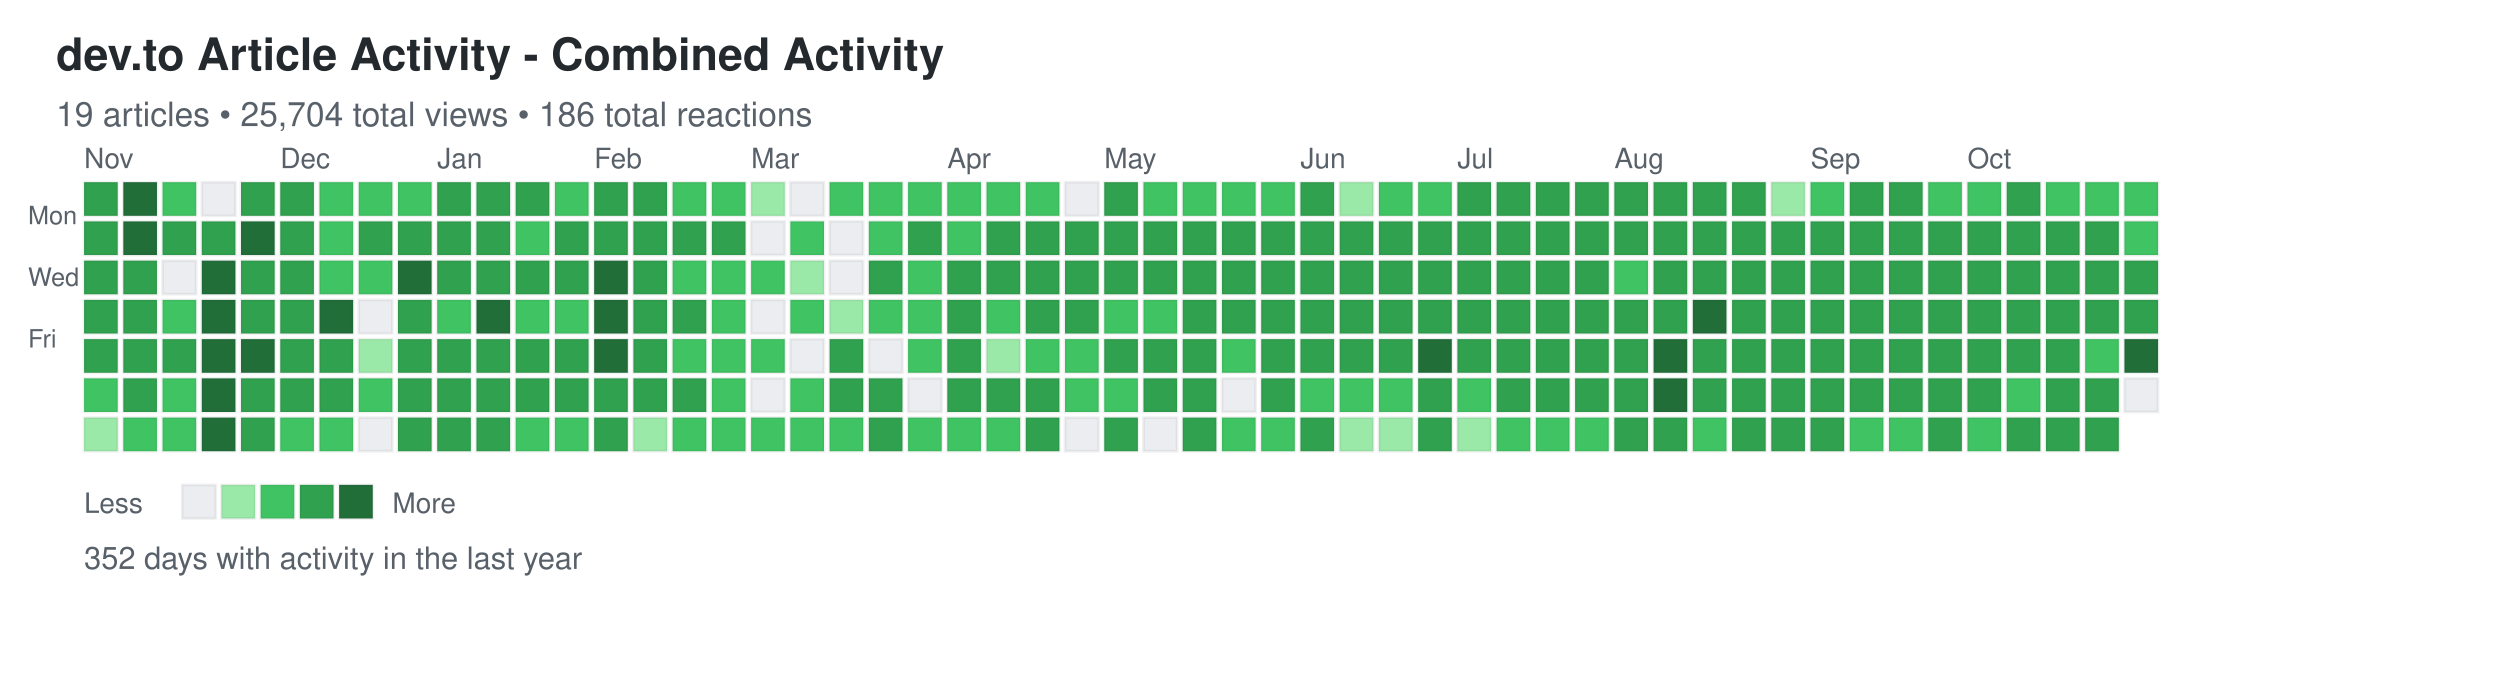
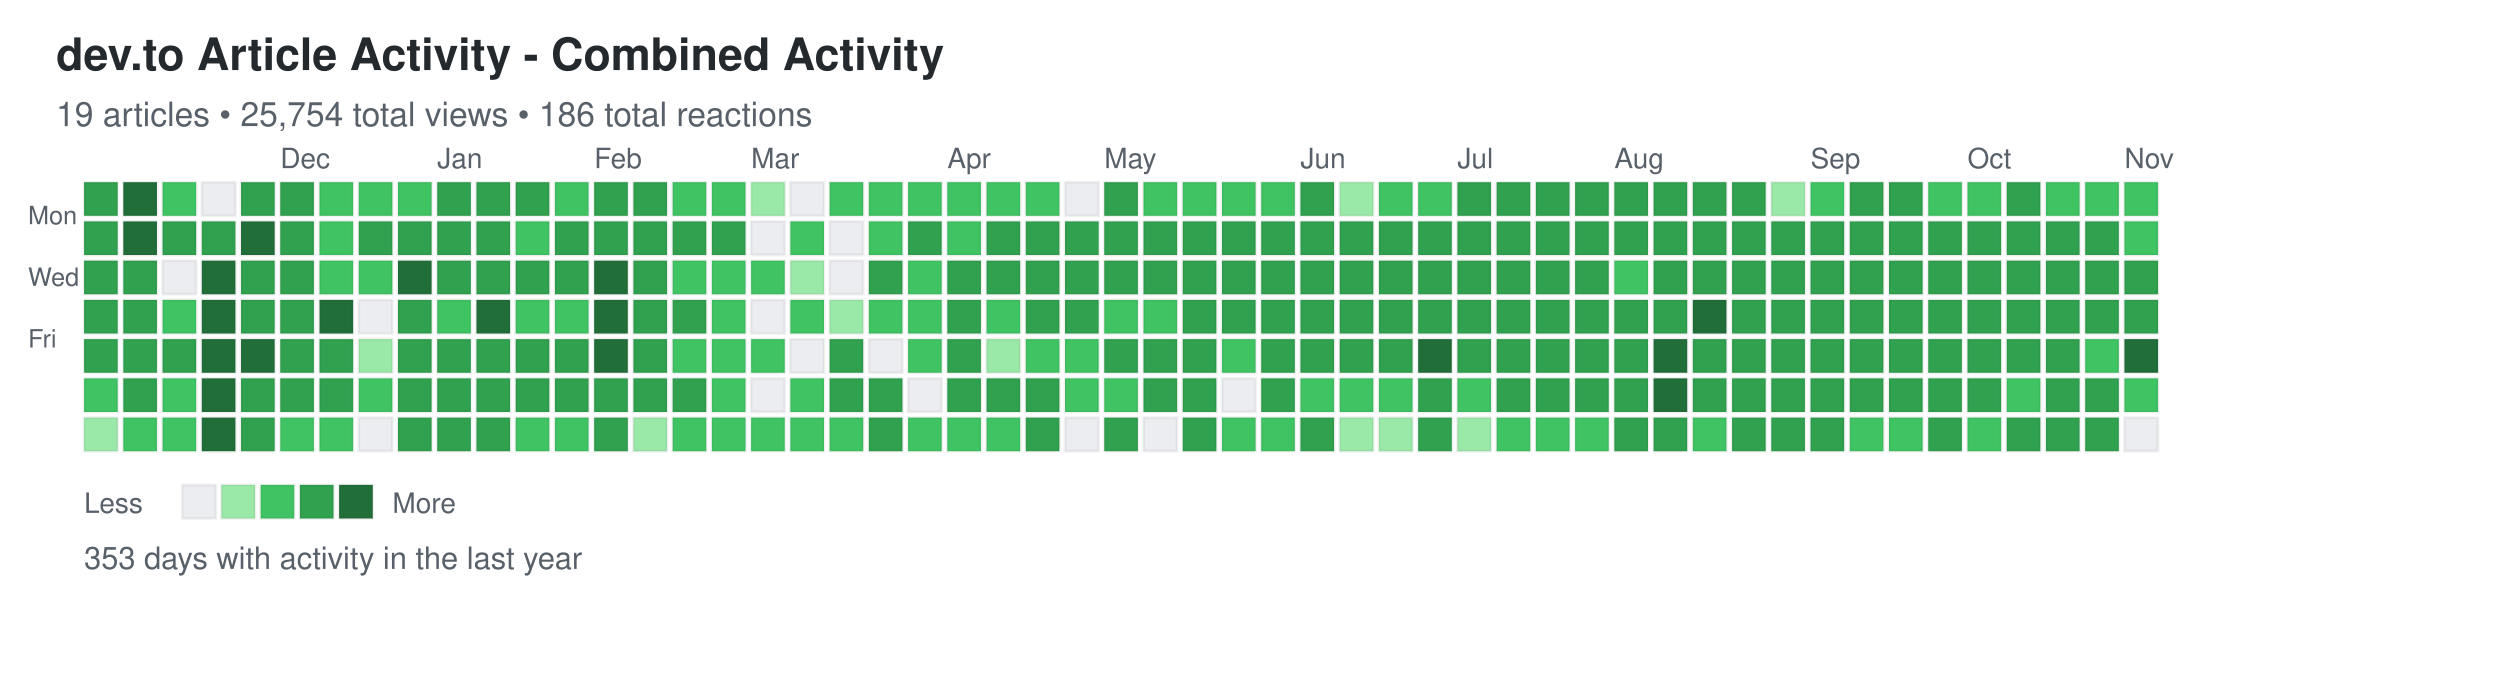
<svg xmlns="http://www.w3.org/2000/svg" width="892" height="248">
  <defs>
    <style>
.day { stroke: rgba(27,31,35,0.06); stroke-width: 1px; cursor: pointer; }
.day:hover { stroke: rgba(27,31,35,0.3); stroke-width: 2px; }
.month-label { font-family: -apple-system, BlinkMacSystemFont, "Segoe UI", Helvetica, Arial, sans-serif; font-size: 10px; fill: #586069; }
.day-label { font-family: -apple-system, BlinkMacSystemFont, "Segoe UI", Helvetica, Arial, sans-serif; font-size: 9px; fill: #586069; }
.title { font-family: -apple-system, BlinkMacSystemFont, "Segoe UI", Helvetica, Arial, sans-serif; font-size: 16px; font-weight: 600; fill: #24292e; }
.subtitle { font-family: -apple-system, BlinkMacSystemFont, "Segoe UI", Helvetica, Arial, sans-serif; font-size: 12px; fill: #586069; }
.stats { font-family: -apple-system, BlinkMacSystemFont, "Segoe UI", Helvetica, Arial, sans-serif; font-size: 11px; fill: #586069; }
.legend-text { font-family: -apple-system, BlinkMacSystemFont, "Segoe UI", Helvetica, Arial, sans-serif; font-size: 10px; fill: #586069; }
</style>
  </defs>
  <text x="20" y="25" class="title">dev.to Article Activity - Combined Activity</text>
-   <text x="20" y="45" class="subtitle">19 articles • 25,704 total views • 186 total reactions</text>
+   <text x="20" y="45" class="subtitle">19 articles • 25,754 total views • 186 total reactions</text>
  <text x="10" y="80" class="day-label">Mon</text>
  <text x="10" y="102" class="day-label">Wed</text>
  <text x="10" y="124" class="day-label">Fri</text>
  <rect x="30" y="65" width="12" height="12" fill="#30a14e" class="day" data-date="2024-10-27" data-level="3" />
  <rect x="30" y="79" width="12" height="12" fill="#30a14e" class="day" data-date="2024-10-28" data-level="3" />
  <rect x="30" y="93" width="12" height="12" fill="#30a14e" class="day" data-date="2024-10-29" data-level="3" />
  <rect x="30" y="107" width="12" height="12" fill="#30a14e" class="day" data-date="2024-10-30" data-level="3" />
  <rect x="30" y="121" width="12" height="12" fill="#30a14e" class="day" data-date="2024-10-31" data-level="3" />
  <rect x="30" y="135" width="12" height="12" fill="#40c463" class="day" data-date="2024-11-01" data-level="2" />
  <rect x="30" y="149" width="12" height="12" fill="#9be9a8" class="day" data-date="2024-11-02" data-level="1" />
  <rect x="44" y="65" width="12" height="12" fill="#216e39" class="day" data-date="2024-11-03" data-level="4" />
  <rect x="44" y="79" width="12" height="12" fill="#216e39" class="day" data-date="2024-11-04" data-level="4" />
  <rect x="44" y="93" width="12" height="12" fill="#30a14e" class="day" data-date="2024-11-05" data-level="3" />
  <rect x="44" y="107" width="12" height="12" fill="#30a14e" class="day" data-date="2024-11-06" data-level="3" />
  <rect x="44" y="121" width="12" height="12" fill="#30a14e" class="day" data-date="2024-11-07" data-level="3" />
  <rect x="44" y="135" width="12" height="12" fill="#30a14e" class="day" data-date="2024-11-08" data-level="3" />
  <rect x="44" y="149" width="12" height="12" fill="#40c463" class="day" data-date="2024-11-09" data-level="2" />
  <rect x="58" y="65" width="12" height="12" fill="#40c463" class="day" data-date="2024-11-10" data-level="2" />
  <rect x="58" y="79" width="12" height="12" fill="#30a14e" class="day" data-date="2024-11-11" data-level="3" />
  <rect x="58" y="93" width="12" height="12" fill="#ebedf0" class="day" data-date="2024-11-12" data-level="0" />
  <rect x="58" y="107" width="12" height="12" fill="#40c463" class="day" data-date="2024-11-13" data-level="2" />
  <rect x="58" y="121" width="12" height="12" fill="#30a14e" class="day" data-date="2024-11-14" data-level="3" />
  <rect x="58" y="135" width="12" height="12" fill="#40c463" class="day" data-date="2024-11-15" data-level="2" />
  <rect x="58" y="149" width="12" height="12" fill="#40c463" class="day" data-date="2024-11-16" data-level="2" />
  <rect x="72" y="65" width="12" height="12" fill="#ebedf0" class="day" data-date="2024-11-17" data-level="0" />
  <rect x="72" y="79" width="12" height="12" fill="#30a14e" class="day" data-date="2024-11-18" data-level="3" />
  <rect x="72" y="93" width="12" height="12" fill="#216e39" class="day" data-date="2024-11-19" data-level="4" />
  <rect x="72" y="107" width="12" height="12" fill="#216e39" class="day" data-date="2024-11-20" data-level="4" />
  <rect x="72" y="121" width="12" height="12" fill="#216e39" class="day" data-date="2024-11-21" data-level="4" />
  <rect x="72" y="135" width="12" height="12" fill="#216e39" class="day" data-date="2024-11-22" data-level="4" />
  <rect x="72" y="149" width="12" height="12" fill="#216e39" class="day" data-date="2024-11-23" data-level="4" />
  <rect x="86" y="65" width="12" height="12" fill="#30a14e" class="day" data-date="2024-11-24" data-level="3" />
  <rect x="86" y="79" width="12" height="12" fill="#216e39" class="day" data-date="2024-11-25" data-level="4" />
  <rect x="86" y="93" width="12" height="12" fill="#30a14e" class="day" data-date="2024-11-26" data-level="3" />
  <rect x="86" y="107" width="12" height="12" fill="#30a14e" class="day" data-date="2024-11-27" data-level="3" />
  <rect x="86" y="121" width="12" height="12" fill="#216e39" class="day" data-date="2024-11-28" data-level="4" />
  <rect x="86" y="135" width="12" height="12" fill="#30a14e" class="day" data-date="2024-11-29" data-level="3" />
  <rect x="86" y="149" width="12" height="12" fill="#30a14e" class="day" data-date="2024-11-30" data-level="3" />
  <rect x="100" y="65" width="12" height="12" fill="#30a14e" class="day" data-date="2024-12-01" data-level="3" />
  <rect x="100" y="79" width="12" height="12" fill="#30a14e" class="day" data-date="2024-12-02" data-level="3" />
  <rect x="100" y="93" width="12" height="12" fill="#30a14e" class="day" data-date="2024-12-03" data-level="3" />
  <rect x="100" y="107" width="12" height="12" fill="#30a14e" class="day" data-date="2024-12-04" data-level="3" />
  <rect x="100" y="121" width="12" height="12" fill="#30a14e" class="day" data-date="2024-12-05" data-level="3" />
  <rect x="100" y="135" width="12" height="12" fill="#30a14e" class="day" data-date="2024-12-06" data-level="3" />
  <rect x="100" y="149" width="12" height="12" fill="#40c463" class="day" data-date="2024-12-07" data-level="2" />
  <rect x="114" y="65" width="12" height="12" fill="#40c463" class="day" data-date="2024-12-08" data-level="2" />
  <rect x="114" y="79" width="12" height="12" fill="#40c463" class="day" data-date="2024-12-09" data-level="2" />
  <rect x="114" y="93" width="12" height="12" fill="#40c463" class="day" data-date="2024-12-10" data-level="2" />
  <rect x="114" y="107" width="12" height="12" fill="#216e39" class="day" data-date="2024-12-11" data-level="4" />
  <rect x="114" y="121" width="12" height="12" fill="#30a14e" class="day" data-date="2024-12-12" data-level="3" />
  <rect x="114" y="135" width="12" height="12" fill="#30a14e" class="day" data-date="2024-12-13" data-level="3" />
  <rect x="114" y="149" width="12" height="12" fill="#40c463" class="day" data-date="2024-12-14" data-level="2" />
  <rect x="128" y="65" width="12" height="12" fill="#40c463" class="day" data-date="2024-12-15" data-level="2" />
  <rect x="128" y="79" width="12" height="12" fill="#30a14e" class="day" data-date="2024-12-16" data-level="3" />
  <rect x="128" y="93" width="12" height="12" fill="#40c463" class="day" data-date="2024-12-17" data-level="2" />
  <rect x="128" y="107" width="12" height="12" fill="#ebedf0" class="day" data-date="2024-12-18" data-level="0" />
  <rect x="128" y="121" width="12" height="12" fill="#9be9a8" class="day" data-date="2024-12-19" data-level="1" />
  <rect x="128" y="135" width="12" height="12" fill="#40c463" class="day" data-date="2024-12-20" data-level="2" />
  <rect x="128" y="149" width="12" height="12" fill="#ebedf0" class="day" data-date="2024-12-21" data-level="0" />
  <rect x="142" y="65" width="12" height="12" fill="#40c463" class="day" data-date="2024-12-22" data-level="2" />
  <rect x="142" y="79" width="12" height="12" fill="#30a14e" class="day" data-date="2024-12-23" data-level="3" />
  <rect x="142" y="93" width="12" height="12" fill="#216e39" class="day" data-date="2024-12-24" data-level="4" />
  <rect x="142" y="107" width="12" height="12" fill="#30a14e" class="day" data-date="2024-12-25" data-level="3" />
  <rect x="142" y="121" width="12" height="12" fill="#30a14e" class="day" data-date="2024-12-26" data-level="3" />
  <rect x="142" y="135" width="12" height="12" fill="#30a14e" class="day" data-date="2024-12-27" data-level="3" />
  <rect x="142" y="149" width="12" height="12" fill="#30a14e" class="day" data-date="2024-12-28" data-level="3" />
  <rect x="156" y="65" width="12" height="12" fill="#30a14e" class="day" data-date="2024-12-29" data-level="3" />
  <rect x="156" y="79" width="12" height="12" fill="#30a14e" class="day" data-date="2024-12-30" data-level="3" />
  <rect x="156" y="93" width="12" height="12" fill="#30a14e" class="day" data-date="2024-12-31" data-level="3" />
  <rect x="156" y="107" width="12" height="12" fill="#40c463" class="day" data-date="2025-01-01" data-level="2" />
  <rect x="156" y="121" width="12" height="12" fill="#30a14e" class="day" data-date="2025-01-02" data-level="3" />
  <rect x="156" y="135" width="12" height="12" fill="#30a14e" class="day" data-date="2025-01-03" data-level="3" />
  <rect x="156" y="149" width="12" height="12" fill="#30a14e" class="day" data-date="2025-01-04" data-level="3" />
  <rect x="170" y="65" width="12" height="12" fill="#30a14e" class="day" data-date="2025-01-05" data-level="3" />
  <rect x="170" y="79" width="12" height="12" fill="#30a14e" class="day" data-date="2025-01-06" data-level="3" />
  <rect x="170" y="93" width="12" height="12" fill="#30a14e" class="day" data-date="2025-01-07" data-level="3" />
  <rect x="170" y="107" width="12" height="12" fill="#216e39" class="day" data-date="2025-01-08" data-level="4" />
  <rect x="170" y="121" width="12" height="12" fill="#30a14e" class="day" data-date="2025-01-09" data-level="3" />
  <rect x="170" y="135" width="12" height="12" fill="#30a14e" class="day" data-date="2025-01-10" data-level="3" />
  <rect x="170" y="149" width="12" height="12" fill="#30a14e" class="day" data-date="2025-01-11" data-level="3" />
  <rect x="184" y="65" width="12" height="12" fill="#30a14e" class="day" data-date="2025-01-12" data-level="3" />
  <rect x="184" y="79" width="12" height="12" fill="#40c463" class="day" data-date="2025-01-13" data-level="2" />
  <rect x="184" y="93" width="12" height="12" fill="#30a14e" class="day" data-date="2025-01-14" data-level="3" />
  <rect x="184" y="107" width="12" height="12" fill="#40c463" class="day" data-date="2025-01-15" data-level="2" />
  <rect x="184" y="121" width="12" height="12" fill="#30a14e" class="day" data-date="2025-01-16" data-level="3" />
  <rect x="184" y="135" width="12" height="12" fill="#30a14e" class="day" data-date="2025-01-17" data-level="3" />
  <rect x="184" y="149" width="12" height="12" fill="#40c463" class="day" data-date="2025-01-18" data-level="2" />
  <rect x="198" y="65" width="12" height="12" fill="#40c463" class="day" data-date="2025-01-19" data-level="2" />
  <rect x="198" y="79" width="12" height="12" fill="#30a14e" class="day" data-date="2025-01-20" data-level="3" />
  <rect x="198" y="93" width="12" height="12" fill="#30a14e" class="day" data-date="2025-01-21" data-level="3" />
  <rect x="198" y="107" width="12" height="12" fill="#40c463" class="day" data-date="2025-01-22" data-level="2" />
  <rect x="198" y="121" width="12" height="12" fill="#30a14e" class="day" data-date="2025-01-23" data-level="3" />
  <rect x="198" y="135" width="12" height="12" fill="#30a14e" class="day" data-date="2025-01-24" data-level="3" />
  <rect x="198" y="149" width="12" height="12" fill="#40c463" class="day" data-date="2025-01-25" data-level="2" />
  <rect x="212" y="65" width="12" height="12" fill="#30a14e" class="day" data-date="2025-01-26" data-level="3" />
  <rect x="212" y="79" width="12" height="12" fill="#30a14e" class="day" data-date="2025-01-27" data-level="3" />
  <rect x="212" y="93" width="12" height="12" fill="#216e39" class="day" data-date="2025-01-28" data-level="4" />
  <rect x="212" y="107" width="12" height="12" fill="#216e39" class="day" data-date="2025-01-29" data-level="4" />
  <rect x="212" y="121" width="12" height="12" fill="#216e39" class="day" data-date="2025-01-30" data-level="4" />
  <rect x="212" y="135" width="12" height="12" fill="#30a14e" class="day" data-date="2025-01-31" data-level="3" />
  <rect x="212" y="149" width="12" height="12" fill="#30a14e" class="day" data-date="2025-02-01" data-level="3" />
  <rect x="226" y="65" width="12" height="12" fill="#30a14e" class="day" data-date="2025-02-02" data-level="3" />
  <rect x="226" y="79" width="12" height="12" fill="#30a14e" class="day" data-date="2025-02-03" data-level="3" />
  <rect x="226" y="93" width="12" height="12" fill="#30a14e" class="day" data-date="2025-02-04" data-level="3" />
  <rect x="226" y="107" width="12" height="12" fill="#30a14e" class="day" data-date="2025-02-05" data-level="3" />
  <rect x="226" y="121" width="12" height="12" fill="#30a14e" class="day" data-date="2025-02-06" data-level="3" />
  <rect x="226" y="135" width="12" height="12" fill="#30a14e" class="day" data-date="2025-02-07" data-level="3" />
  <rect x="226" y="149" width="12" height="12" fill="#9be9a8" class="day" data-date="2025-02-08" data-level="1" />
  <rect x="240" y="65" width="12" height="12" fill="#40c463" class="day" data-date="2025-02-09" data-level="2" />
  <rect x="240" y="79" width="12" height="12" fill="#30a14e" class="day" data-date="2025-02-10" data-level="3" />
  <rect x="240" y="93" width="12" height="12" fill="#40c463" class="day" data-date="2025-02-11" data-level="2" />
  <rect x="240" y="107" width="12" height="12" fill="#30a14e" class="day" data-date="2025-02-12" data-level="3" />
  <rect x="240" y="121" width="12" height="12" fill="#40c463" class="day" data-date="2025-02-13" data-level="2" />
  <rect x="240" y="135" width="12" height="12" fill="#30a14e" class="day" data-date="2025-02-14" data-level="3" />
  <rect x="240" y="149" width="12" height="12" fill="#40c463" class="day" data-date="2025-02-15" data-level="2" />
  <rect x="254" y="65" width="12" height="12" fill="#40c463" class="day" data-date="2025-02-16" data-level="2" />
  <rect x="254" y="79" width="12" height="12" fill="#30a14e" class="day" data-date="2025-02-17" data-level="3" />
  <rect x="254" y="93" width="12" height="12" fill="#40c463" class="day" data-date="2025-02-18" data-level="2" />
  <rect x="254" y="107" width="12" height="12" fill="#40c463" class="day" data-date="2025-02-19" data-level="2" />
  <rect x="254" y="121" width="12" height="12" fill="#40c463" class="day" data-date="2025-02-20" data-level="2" />
  <rect x="254" y="135" width="12" height="12" fill="#40c463" class="day" data-date="2025-02-21" data-level="2" />
  <rect x="254" y="149" width="12" height="12" fill="#40c463" class="day" data-date="2025-02-22" data-level="2" />
  <rect x="268" y="65" width="12" height="12" fill="#9be9a8" class="day" data-date="2025-02-23" data-level="1" />
  <rect x="268" y="79" width="12" height="12" fill="#ebedf0" class="day" data-date="2025-02-24" data-level="0" />
  <rect x="268" y="93" width="12" height="12" fill="#40c463" class="day" data-date="2025-02-25" data-level="2" />
  <rect x="268" y="107" width="12" height="12" fill="#ebedf0" class="day" data-date="2025-02-26" data-level="0" />
  <rect x="268" y="121" width="12" height="12" fill="#40c463" class="day" data-date="2025-02-27" data-level="2" />
  <rect x="268" y="135" width="12" height="12" fill="#ebedf0" class="day" data-date="2025-02-28" data-level="0" />
  <rect x="268" y="149" width="12" height="12" fill="#40c463" class="day" data-date="2025-03-01" data-level="2" />
  <rect x="282" y="65" width="12" height="12" fill="#ebedf0" class="day" data-date="2025-03-02" data-level="0" />
  <rect x="282" y="79" width="12" height="12" fill="#40c463" class="day" data-date="2025-03-03" data-level="2" />
  <rect x="282" y="93" width="12" height="12" fill="#9be9a8" class="day" data-date="2025-03-04" data-level="1" />
  <rect x="282" y="107" width="12" height="12" fill="#40c463" class="day" data-date="2025-03-05" data-level="2" />
  <rect x="282" y="121" width="12" height="12" fill="#ebedf0" class="day" data-date="2025-03-06" data-level="0" />
  <rect x="282" y="135" width="12" height="12" fill="#40c463" class="day" data-date="2025-03-07" data-level="2" />
  <rect x="282" y="149" width="12" height="12" fill="#40c463" class="day" data-date="2025-03-08" data-level="2" />
  <rect x="296" y="65" width="12" height="12" fill="#40c463" class="day" data-date="2025-03-09" data-level="2" />
  <rect x="296" y="79" width="12" height="12" fill="#ebedf0" class="day" data-date="2025-03-10" data-level="0" />
  <rect x="296" y="93" width="12" height="12" fill="#ebedf0" class="day" data-date="2025-03-11" data-level="0" />
  <rect x="296" y="107" width="12" height="12" fill="#9be9a8" class="day" data-date="2025-03-12" data-level="1" />
  <rect x="296" y="121" width="12" height="12" fill="#30a14e" class="day" data-date="2025-03-13" data-level="3" />
  <rect x="296" y="135" width="12" height="12" fill="#30a14e" class="day" data-date="2025-03-14" data-level="3" />
  <rect x="296" y="149" width="12" height="12" fill="#40c463" class="day" data-date="2025-03-15" data-level="2" />
  <rect x="310" y="65" width="12" height="12" fill="#40c463" class="day" data-date="2025-03-16" data-level="2" />
  <rect x="310" y="79" width="12" height="12" fill="#40c463" class="day" data-date="2025-03-17" data-level="2" />
  <rect x="310" y="93" width="12" height="12" fill="#30a14e" class="day" data-date="2025-03-18" data-level="3" />
  <rect x="310" y="107" width="12" height="12" fill="#40c463" class="day" data-date="2025-03-19" data-level="2" />
  <rect x="310" y="121" width="12" height="12" fill="#ebedf0" class="day" data-date="2025-03-20" data-level="0" />
  <rect x="310" y="135" width="12" height="12" fill="#30a14e" class="day" data-date="2025-03-21" data-level="3" />
  <rect x="310" y="149" width="12" height="12" fill="#30a14e" class="day" data-date="2025-03-22" data-level="3" />
  <rect x="324" y="65" width="12" height="12" fill="#40c463" class="day" data-date="2025-03-23" data-level="2" />
  <rect x="324" y="79" width="12" height="12" fill="#30a14e" class="day" data-date="2025-03-24" data-level="3" />
  <rect x="324" y="93" width="12" height="12" fill="#40c463" class="day" data-date="2025-03-25" data-level="2" />
  <rect x="324" y="107" width="12" height="12" fill="#40c463" class="day" data-date="2025-03-26" data-level="2" />
  <rect x="324" y="121" width="12" height="12" fill="#40c463" class="day" data-date="2025-03-27" data-level="2" />
  <rect x="324" y="135" width="12" height="12" fill="#ebedf0" class="day" data-date="2025-03-28" data-level="0" />
  <rect x="324" y="149" width="12" height="12" fill="#40c463" class="day" data-date="2025-03-29" data-level="2" />
  <rect x="338" y="65" width="12" height="12" fill="#40c463" class="day" data-date="2025-03-30" data-level="2" />
  <rect x="338" y="79" width="12" height="12" fill="#40c463" class="day" data-date="2025-03-31" data-level="2" />
  <rect x="338" y="93" width="12" height="12" fill="#30a14e" class="day" data-date="2025-04-01" data-level="3" />
  <rect x="338" y="107" width="12" height="12" fill="#30a14e" class="day" data-date="2025-04-02" data-level="3" />
  <rect x="338" y="121" width="12" height="12" fill="#30a14e" class="day" data-date="2025-04-03" data-level="3" />
  <rect x="338" y="135" width="12" height="12" fill="#30a14e" class="day" data-date="2025-04-04" data-level="3" />
  <rect x="338" y="149" width="12" height="12" fill="#40c463" class="day" data-date="2025-04-05" data-level="2" />
  <rect x="352" y="65" width="12" height="12" fill="#40c463" class="day" data-date="2025-04-06" data-level="2" />
  <rect x="352" y="79" width="12" height="12" fill="#30a14e" class="day" data-date="2025-04-07" data-level="3" />
  <rect x="352" y="93" width="12" height="12" fill="#30a14e" class="day" data-date="2025-04-08" data-level="3" />
  <rect x="352" y="107" width="12" height="12" fill="#40c463" class="day" data-date="2025-04-09" data-level="2" />
  <rect x="352" y="121" width="12" height="12" fill="#9be9a8" class="day" data-date="2025-04-10" data-level="1" />
  <rect x="352" y="135" width="12" height="12" fill="#30a14e" class="day" data-date="2025-04-11" data-level="3" />
  <rect x="352" y="149" width="12" height="12" fill="#40c463" class="day" data-date="2025-04-12" data-level="2" />
  <rect x="366" y="65" width="12" height="12" fill="#40c463" class="day" data-date="2025-04-13" data-level="2" />
  <rect x="366" y="79" width="12" height="12" fill="#30a14e" class="day" data-date="2025-04-14" data-level="3" />
  <rect x="366" y="93" width="12" height="12" fill="#30a14e" class="day" data-date="2025-04-15" data-level="3" />
  <rect x="366" y="107" width="12" height="12" fill="#30a14e" class="day" data-date="2025-04-16" data-level="3" />
  <rect x="366" y="121" width="12" height="12" fill="#40c463" class="day" data-date="2025-04-17" data-level="2" />
  <rect x="366" y="135" width="12" height="12" fill="#30a14e" class="day" data-date="2025-04-18" data-level="3" />
  <rect x="366" y="149" width="12" height="12" fill="#30a14e" class="day" data-date="2025-04-19" data-level="3" />
  <rect x="380" y="65" width="12" height="12" fill="#ebedf0" class="day" data-date="2025-04-20" data-level="0" />
  <rect x="380" y="79" width="12" height="12" fill="#30a14e" class="day" data-date="2025-04-21" data-level="3" />
  <rect x="380" y="93" width="12" height="12" fill="#30a14e" class="day" data-date="2025-04-22" data-level="3" />
  <rect x="380" y="107" width="12" height="12" fill="#30a14e" class="day" data-date="2025-04-23" data-level="3" />
  <rect x="380" y="121" width="12" height="12" fill="#40c463" class="day" data-date="2025-04-24" data-level="2" />
  <rect x="380" y="135" width="12" height="12" fill="#40c463" class="day" data-date="2025-04-25" data-level="2" />
  <rect x="380" y="149" width="12" height="12" fill="#ebedf0" class="day" data-date="2025-04-26" data-level="0" />
  <rect x="394" y="65" width="12" height="12" fill="#30a14e" class="day" data-date="2025-04-27" data-level="3" />
  <rect x="394" y="79" width="12" height="12" fill="#30a14e" class="day" data-date="2025-04-28" data-level="3" />
  <rect x="394" y="93" width="12" height="12" fill="#30a14e" class="day" data-date="2025-04-29" data-level="3" />
  <rect x="394" y="107" width="12" height="12" fill="#40c463" class="day" data-date="2025-04-30" data-level="2" />
  <rect x="394" y="121" width="12" height="12" fill="#30a14e" class="day" data-date="2025-05-01" data-level="3" />
  <rect x="394" y="135" width="12" height="12" fill="#40c463" class="day" data-date="2025-05-02" data-level="2" />
  <rect x="394" y="149" width="12" height="12" fill="#30a14e" class="day" data-date="2025-05-03" data-level="3" />
  <rect x="408" y="65" width="12" height="12" fill="#40c463" class="day" data-date="2025-05-04" data-level="2" />
  <rect x="408" y="79" width="12" height="12" fill="#30a14e" class="day" data-date="2025-05-05" data-level="3" />
  <rect x="408" y="93" width="12" height="12" fill="#30a14e" class="day" data-date="2025-05-06" data-level="3" />
  <rect x="408" y="107" width="12" height="12" fill="#40c463" class="day" data-date="2025-05-07" data-level="2" />
  <rect x="408" y="121" width="12" height="12" fill="#30a14e" class="day" data-date="2025-05-08" data-level="3" />
  <rect x="408" y="135" width="12" height="12" fill="#30a14e" class="day" data-date="2025-05-09" data-level="3" />
  <rect x="408" y="149" width="12" height="12" fill="#ebedf0" class="day" data-date="2025-05-10" data-level="0" />
  <rect x="422" y="65" width="12" height="12" fill="#40c463" class="day" data-date="2025-05-11" data-level="2" />
  <rect x="422" y="79" width="12" height="12" fill="#30a14e" class="day" data-date="2025-05-12" data-level="3" />
  <rect x="422" y="93" width="12" height="12" fill="#30a14e" class="day" data-date="2025-05-13" data-level="3" />
  <rect x="422" y="107" width="12" height="12" fill="#30a14e" class="day" data-date="2025-05-14" data-level="3" />
  <rect x="422" y="121" width="12" height="12" fill="#30a14e" class="day" data-date="2025-05-15" data-level="3" />
  <rect x="422" y="135" width="12" height="12" fill="#30a14e" class="day" data-date="2025-05-16" data-level="3" />
  <rect x="422" y="149" width="12" height="12" fill="#30a14e" class="day" data-date="2025-05-17" data-level="3" />
  <rect x="436" y="65" width="12" height="12" fill="#40c463" class="day" data-date="2025-05-18" data-level="2" />
  <rect x="436" y="79" width="12" height="12" fill="#30a14e" class="day" data-date="2025-05-19" data-level="3" />
  <rect x="436" y="93" width="12" height="12" fill="#30a14e" class="day" data-date="2025-05-20" data-level="3" />
  <rect x="436" y="107" width="12" height="12" fill="#30a14e" class="day" data-date="2025-05-21" data-level="3" />
  <rect x="436" y="121" width="12" height="12" fill="#40c463" class="day" data-date="2025-05-22" data-level="2" />
  <rect x="436" y="135" width="12" height="12" fill="#ebedf0" class="day" data-date="2025-05-23" data-level="0" />
  <rect x="436" y="149" width="12" height="12" fill="#40c463" class="day" data-date="2025-05-24" data-level="2" />
  <rect x="450" y="65" width="12" height="12" fill="#40c463" class="day" data-date="2025-05-25" data-level="2" />
  <rect x="450" y="79" width="12" height="12" fill="#30a14e" class="day" data-date="2025-05-26" data-level="3" />
  <rect x="450" y="93" width="12" height="12" fill="#30a14e" class="day" data-date="2025-05-27" data-level="3" />
  <rect x="450" y="107" width="12" height="12" fill="#30a14e" class="day" data-date="2025-05-28" data-level="3" />
  <rect x="450" y="121" width="12" height="12" fill="#30a14e" class="day" data-date="2025-05-29" data-level="3" />
  <rect x="450" y="135" width="12" height="12" fill="#30a14e" class="day" data-date="2025-05-30" data-level="3" />
  <rect x="450" y="149" width="12" height="12" fill="#40c463" class="day" data-date="2025-05-31" data-level="2" />
  <rect x="464" y="65" width="12" height="12" fill="#30a14e" class="day" data-date="2025-06-01" data-level="3" />
  <rect x="464" y="79" width="12" height="12" fill="#30a14e" class="day" data-date="2025-06-02" data-level="3" />
  <rect x="464" y="93" width="12" height="12" fill="#30a14e" class="day" data-date="2025-06-03" data-level="3" />
  <rect x="464" y="107" width="12" height="12" fill="#30a14e" class="day" data-date="2025-06-04" data-level="3" />
  <rect x="464" y="121" width="12" height="12" fill="#30a14e" class="day" data-date="2025-06-05" data-level="3" />
  <rect x="464" y="135" width="12" height="12" fill="#40c463" class="day" data-date="2025-06-06" data-level="2" />
  <rect x="464" y="149" width="12" height="12" fill="#30a14e" class="day" data-date="2025-06-07" data-level="3" />
  <rect x="478" y="65" width="12" height="12" fill="#9be9a8" class="day" data-date="2025-06-08" data-level="1" />
  <rect x="478" y="79" width="12" height="12" fill="#30a14e" class="day" data-date="2025-06-09" data-level="3" />
  <rect x="478" y="93" width="12" height="12" fill="#30a14e" class="day" data-date="2025-06-10" data-level="3" />
  <rect x="478" y="107" width="12" height="12" fill="#30a14e" class="day" data-date="2025-06-11" data-level="3" />
  <rect x="478" y="121" width="12" height="12" fill="#30a14e" class="day" data-date="2025-06-12" data-level="3" />
  <rect x="478" y="135" width="12" height="12" fill="#40c463" class="day" data-date="2025-06-13" data-level="2" />
  <rect x="478" y="149" width="12" height="12" fill="#9be9a8" class="day" data-date="2025-06-14" data-level="1" />
  <rect x="492" y="65" width="12" height="12" fill="#40c463" class="day" data-date="2025-06-15" data-level="2" />
  <rect x="492" y="79" width="12" height="12" fill="#30a14e" class="day" data-date="2025-06-16" data-level="3" />
  <rect x="492" y="93" width="12" height="12" fill="#30a14e" class="day" data-date="2025-06-17" data-level="3" />
  <rect x="492" y="107" width="12" height="12" fill="#30a14e" class="day" data-date="2025-06-18" data-level="3" />
  <rect x="492" y="121" width="12" height="12" fill="#30a14e" class="day" data-date="2025-06-19" data-level="3" />
  <rect x="492" y="135" width="12" height="12" fill="#40c463" class="day" data-date="2025-06-20" data-level="2" />
  <rect x="492" y="149" width="12" height="12" fill="#9be9a8" class="day" data-date="2025-06-21" data-level="1" />
  <rect x="506" y="65" width="12" height="12" fill="#40c463" class="day" data-date="2025-06-22" data-level="2" />
  <rect x="506" y="79" width="12" height="12" fill="#30a14e" class="day" data-date="2025-06-23" data-level="3" />
  <rect x="506" y="93" width="12" height="12" fill="#30a14e" class="day" data-date="2025-06-24" data-level="3" />
  <rect x="506" y="107" width="12" height="12" fill="#30a14e" class="day" data-date="2025-06-25" data-level="3" />
  <rect x="506" y="121" width="12" height="12" fill="#216e39" class="day" data-date="2025-06-26" data-level="4" />
  <rect x="506" y="135" width="12" height="12" fill="#30a14e" class="day" data-date="2025-06-27" data-level="3" />
  <rect x="506" y="149" width="12" height="12" fill="#30a14e" class="day" data-date="2025-06-28" data-level="3" />
  <rect x="520" y="65" width="12" height="12" fill="#30a14e" class="day" data-date="2025-06-29" data-level="3" />
  <rect x="520" y="79" width="12" height="12" fill="#30a14e" class="day" data-date="2025-06-30" data-level="3" />
  <rect x="520" y="93" width="12" height="12" fill="#30a14e" class="day" data-date="2025-07-01" data-level="3" />
  <rect x="520" y="107" width="12" height="12" fill="#30a14e" class="day" data-date="2025-07-02" data-level="3" />
  <rect x="520" y="121" width="12" height="12" fill="#30a14e" class="day" data-date="2025-07-03" data-level="3" />
  <rect x="520" y="135" width="12" height="12" fill="#40c463" class="day" data-date="2025-07-04" data-level="2" />
  <rect x="520" y="149" width="12" height="12" fill="#9be9a8" class="day" data-date="2025-07-05" data-level="1" />
  <rect x="534" y="65" width="12" height="12" fill="#30a14e" class="day" data-date="2025-07-06" data-level="3" />
  <rect x="534" y="79" width="12" height="12" fill="#30a14e" class="day" data-date="2025-07-07" data-level="3" />
  <rect x="534" y="93" width="12" height="12" fill="#30a14e" class="day" data-date="2025-07-08" data-level="3" />
  <rect x="534" y="107" width="12" height="12" fill="#30a14e" class="day" data-date="2025-07-09" data-level="3" />
  <rect x="534" y="121" width="12" height="12" fill="#30a14e" class="day" data-date="2025-07-10" data-level="3" />
  <rect x="534" y="135" width="12" height="12" fill="#30a14e" class="day" data-date="2025-07-11" data-level="3" />
  <rect x="534" y="149" width="12" height="12" fill="#40c463" class="day" data-date="2025-07-12" data-level="2" />
  <rect x="548" y="65" width="12" height="12" fill="#30a14e" class="day" data-date="2025-07-13" data-level="3" />
  <rect x="548" y="79" width="12" height="12" fill="#30a14e" class="day" data-date="2025-07-14" data-level="3" />
  <rect x="548" y="93" width="12" height="12" fill="#30a14e" class="day" data-date="2025-07-15" data-level="3" />
  <rect x="548" y="107" width="12" height="12" fill="#30a14e" class="day" data-date="2025-07-16" data-level="3" />
  <rect x="548" y="121" width="12" height="12" fill="#30a14e" class="day" data-date="2025-07-17" data-level="3" />
  <rect x="548" y="135" width="12" height="12" fill="#30a14e" class="day" data-date="2025-07-18" data-level="3" />
  <rect x="548" y="149" width="12" height="12" fill="#40c463" class="day" data-date="2025-07-19" data-level="2" />
  <rect x="562" y="65" width="12" height="12" fill="#30a14e" class="day" data-date="2025-07-20" data-level="3" />
  <rect x="562" y="79" width="12" height="12" fill="#30a14e" class="day" data-date="2025-07-21" data-level="3" />
  <rect x="562" y="93" width="12" height="12" fill="#30a14e" class="day" data-date="2025-07-22" data-level="3" />
  <rect x="562" y="107" width="12" height="12" fill="#30a14e" class="day" data-date="2025-07-23" data-level="3" />
  <rect x="562" y="121" width="12" height="12" fill="#30a14e" class="day" data-date="2025-07-24" data-level="3" />
  <rect x="562" y="135" width="12" height="12" fill="#30a14e" class="day" data-date="2025-07-25" data-level="3" />
  <rect x="562" y="149" width="12" height="12" fill="#40c463" class="day" data-date="2025-07-26" data-level="2" />
  <rect x="576" y="65" width="12" height="12" fill="#30a14e" class="day" data-date="2025-07-27" data-level="3" />
  <rect x="576" y="79" width="12" height="12" fill="#30a14e" class="day" data-date="2025-07-28" data-level="3" />
  <rect x="576" y="93" width="12" height="12" fill="#40c463" class="day" data-date="2025-07-29" data-level="2" />
  <rect x="576" y="107" width="12" height="12" fill="#30a14e" class="day" data-date="2025-07-30" data-level="3" />
  <rect x="576" y="121" width="12" height="12" fill="#30a14e" class="day" data-date="2025-07-31" data-level="3" />
  <rect x="576" y="135" width="12" height="12" fill="#30a14e" class="day" data-date="2025-08-01" data-level="3" />
  <rect x="576" y="149" width="12" height="12" fill="#30a14e" class="day" data-date="2025-08-02" data-level="3" />
  <rect x="590" y="65" width="12" height="12" fill="#30a14e" class="day" data-date="2025-08-03" data-level="3" />
  <rect x="590" y="79" width="12" height="12" fill="#30a14e" class="day" data-date="2025-08-04" data-level="3" />
  <rect x="590" y="93" width="12" height="12" fill="#30a14e" class="day" data-date="2025-08-05" data-level="3" />
  <rect x="590" y="107" width="12" height="12" fill="#30a14e" class="day" data-date="2025-08-06" data-level="3" />
  <rect x="590" y="121" width="12" height="12" fill="#216e39" class="day" data-date="2025-08-07" data-level="4" />
  <rect x="590" y="135" width="12" height="12" fill="#216e39" class="day" data-date="2025-08-08" data-level="4" />
  <rect x="590" y="149" width="12" height="12" fill="#30a14e" class="day" data-date="2025-08-09" data-level="3" />
  <rect x="604" y="65" width="12" height="12" fill="#30a14e" class="day" data-date="2025-08-10" data-level="3" />
  <rect x="604" y="79" width="12" height="12" fill="#30a14e" class="day" data-date="2025-08-11" data-level="3" />
  <rect x="604" y="93" width="12" height="12" fill="#30a14e" class="day" data-date="2025-08-12" data-level="3" />
  <rect x="604" y="107" width="12" height="12" fill="#216e39" class="day" data-date="2025-08-13" data-level="4" />
  <rect x="604" y="121" width="12" height="12" fill="#30a14e" class="day" data-date="2025-08-14" data-level="3" />
  <rect x="604" y="135" width="12" height="12" fill="#30a14e" class="day" data-date="2025-08-15" data-level="3" />
  <rect x="604" y="149" width="12" height="12" fill="#40c463" class="day" data-date="2025-08-16" data-level="2" />
  <rect x="618" y="65" width="12" height="12" fill="#30a14e" class="day" data-date="2025-08-17" data-level="3" />
  <rect x="618" y="79" width="12" height="12" fill="#30a14e" class="day" data-date="2025-08-18" data-level="3" />
  <rect x="618" y="93" width="12" height="12" fill="#30a14e" class="day" data-date="2025-08-19" data-level="3" />
  <rect x="618" y="107" width="12" height="12" fill="#30a14e" class="day" data-date="2025-08-20" data-level="3" />
  <rect x="618" y="121" width="12" height="12" fill="#30a14e" class="day" data-date="2025-08-21" data-level="3" />
  <rect x="618" y="135" width="12" height="12" fill="#30a14e" class="day" data-date="2025-08-22" data-level="3" />
  <rect x="618" y="149" width="12" height="12" fill="#30a14e" class="day" data-date="2025-08-23" data-level="3" />
  <rect x="632" y="65" width="12" height="12" fill="#9be9a8" class="day" data-date="2025-08-24" data-level="1" />
  <rect x="632" y="79" width="12" height="12" fill="#30a14e" class="day" data-date="2025-08-25" data-level="3" />
  <rect x="632" y="93" width="12" height="12" fill="#30a14e" class="day" data-date="2025-08-26" data-level="3" />
  <rect x="632" y="107" width="12" height="12" fill="#30a14e" class="day" data-date="2025-08-27" data-level="3" />
  <rect x="632" y="121" width="12" height="12" fill="#30a14e" class="day" data-date="2025-08-28" data-level="3" />
  <rect x="632" y="135" width="12" height="12" fill="#30a14e" class="day" data-date="2025-08-29" data-level="3" />
  <rect x="632" y="149" width="12" height="12" fill="#30a14e" class="day" data-date="2025-08-30" data-level="3" />
  <rect x="646" y="65" width="12" height="12" fill="#40c463" class="day" data-date="2025-08-31" data-level="2" />
  <rect x="646" y="79" width="12" height="12" fill="#30a14e" class="day" data-date="2025-09-01" data-level="3" />
  <rect x="646" y="93" width="12" height="12" fill="#30a14e" class="day" data-date="2025-09-02" data-level="3" />
  <rect x="646" y="107" width="12" height="12" fill="#30a14e" class="day" data-date="2025-09-03" data-level="3" />
  <rect x="646" y="121" width="12" height="12" fill="#30a14e" class="day" data-date="2025-09-04" data-level="3" />
  <rect x="646" y="135" width="12" height="12" fill="#30a14e" class="day" data-date="2025-09-05" data-level="3" />
  <rect x="646" y="149" width="12" height="12" fill="#30a14e" class="day" data-date="2025-09-06" data-level="3" />
  <rect x="660" y="65" width="12" height="12" fill="#30a14e" class="day" data-date="2025-09-07" data-level="3" />
  <rect x="660" y="79" width="12" height="12" fill="#30a14e" class="day" data-date="2025-09-08" data-level="3" />
  <rect x="660" y="93" width="12" height="12" fill="#30a14e" class="day" data-date="2025-09-09" data-level="3" />
  <rect x="660" y="107" width="12" height="12" fill="#30a14e" class="day" data-date="2025-09-10" data-level="3" />
  <rect x="660" y="121" width="12" height="12" fill="#30a14e" class="day" data-date="2025-09-11" data-level="3" />
  <rect x="660" y="135" width="12" height="12" fill="#30a14e" class="day" data-date="2025-09-12" data-level="3" />
  <rect x="660" y="149" width="12" height="12" fill="#40c463" class="day" data-date="2025-09-13" data-level="2" />
  <rect x="674" y="65" width="12" height="12" fill="#30a14e" class="day" data-date="2025-09-14" data-level="3" />
  <rect x="674" y="79" width="12" height="12" fill="#30a14e" class="day" data-date="2025-09-15" data-level="3" />
  <rect x="674" y="93" width="12" height="12" fill="#30a14e" class="day" data-date="2025-09-16" data-level="3" />
  <rect x="674" y="107" width="12" height="12" fill="#30a14e" class="day" data-date="2025-09-17" data-level="3" />
  <rect x="674" y="121" width="12" height="12" fill="#30a14e" class="day" data-date="2025-09-18" data-level="3" />
  <rect x="674" y="135" width="12" height="12" fill="#30a14e" class="day" data-date="2025-09-19" data-level="3" />
  <rect x="674" y="149" width="12" height="12" fill="#40c463" class="day" data-date="2025-09-20" data-level="2" />
  <rect x="688" y="65" width="12" height="12" fill="#40c463" class="day" data-date="2025-09-21" data-level="2" />
  <rect x="688" y="79" width="12" height="12" fill="#30a14e" class="day" data-date="2025-09-22" data-level="3" />
  <rect x="688" y="93" width="12" height="12" fill="#30a14e" class="day" data-date="2025-09-23" data-level="3" />
  <rect x="688" y="107" width="12" height="12" fill="#30a14e" class="day" data-date="2025-09-24" data-level="3" />
  <rect x="688" y="121" width="12" height="12" fill="#30a14e" class="day" data-date="2025-09-25" data-level="3" />
  <rect x="688" y="135" width="12" height="12" fill="#30a14e" class="day" data-date="2025-09-26" data-level="3" />
  <rect x="688" y="149" width="12" height="12" fill="#30a14e" class="day" data-date="2025-09-27" data-level="3" />
  <rect x="702" y="65" width="12" height="12" fill="#40c463" class="day" data-date="2025-09-28" data-level="2" />
  <rect x="702" y="79" width="12" height="12" fill="#30a14e" class="day" data-date="2025-09-29" data-level="3" />
  <rect x="702" y="93" width="12" height="12" fill="#30a14e" class="day" data-date="2025-09-30" data-level="3" />
  <rect x="702" y="107" width="12" height="12" fill="#30a14e" class="day" data-date="2025-10-01" data-level="3" />
  <rect x="702" y="121" width="12" height="12" fill="#30a14e" class="day" data-date="2025-10-02" data-level="3" />
  <rect x="702" y="135" width="12" height="12" fill="#30a14e" class="day" data-date="2025-10-03" data-level="3" />
  <rect x="702" y="149" width="12" height="12" fill="#40c463" class="day" data-date="2025-10-04" data-level="2" />
  <rect x="716" y="65" width="12" height="12" fill="#30a14e" class="day" data-date="2025-10-05" data-level="3" />
  <rect x="716" y="79" width="12" height="12" fill="#30a14e" class="day" data-date="2025-10-06" data-level="3" />
  <rect x="716" y="93" width="12" height="12" fill="#30a14e" class="day" data-date="2025-10-07" data-level="3" />
  <rect x="716" y="107" width="12" height="12" fill="#30a14e" class="day" data-date="2025-10-08" data-level="3" />
  <rect x="716" y="121" width="12" height="12" fill="#30a14e" class="day" data-date="2025-10-09" data-level="3" />
  <rect x="716" y="135" width="12" height="12" fill="#40c463" class="day" data-date="2025-10-10" data-level="2" />
  <rect x="716" y="149" width="12" height="12" fill="#30a14e" class="day" data-date="2025-10-11" data-level="3" />
  <rect x="730" y="65" width="12" height="12" fill="#40c463" class="day" data-date="2025-10-12" data-level="2" />
  <rect x="730" y="79" width="12" height="12" fill="#30a14e" class="day" data-date="2025-10-13" data-level="3" />
  <rect x="730" y="93" width="12" height="12" fill="#30a14e" class="day" data-date="2025-10-14" data-level="3" />
  <rect x="730" y="107" width="12" height="12" fill="#30a14e" class="day" data-date="2025-10-15" data-level="3" />
  <rect x="730" y="121" width="12" height="12" fill="#30a14e" class="day" data-date="2025-10-16" data-level="3" />
  <rect x="730" y="135" width="12" height="12" fill="#30a14e" class="day" data-date="2025-10-17" data-level="3" />
  <rect x="730" y="149" width="12" height="12" fill="#30a14e" class="day" data-date="2025-10-18" data-level="3" />
  <rect x="744" y="65" width="12" height="12" fill="#40c463" class="day" data-date="2025-10-19" data-level="2" />
  <rect x="744" y="79" width="12" height="12" fill="#30a14e" class="day" data-date="2025-10-20" data-level="3" />
  <rect x="744" y="93" width="12" height="12" fill="#30a14e" class="day" data-date="2025-10-21" data-level="3" />
  <rect x="744" y="107" width="12" height="12" fill="#30a14e" class="day" data-date="2025-10-22" data-level="3" />
  <rect x="744" y="121" width="12" height="12" fill="#40c463" class="day" data-date="2025-10-23" data-level="2" />
  <rect x="744" y="135" width="12" height="12" fill="#30a14e" class="day" data-date="2025-10-24" data-level="3" />
  <rect x="744" y="149" width="12" height="12" fill="#30a14e" class="day" data-date="2025-10-25" data-level="3" />
  <rect x="758" y="65" width="12" height="12" fill="#40c463" class="day" data-date="2025-10-26" data-level="2" />
  <rect x="758" y="79" width="12" height="12" fill="#40c463" class="day" data-date="2025-10-27" data-level="2" />
  <rect x="758" y="93" width="12" height="12" fill="#30a14e" class="day" data-date="2025-10-28" data-level="3" />
  <rect x="758" y="107" width="12" height="12" fill="#30a14e" class="day" data-date="2025-10-29" data-level="3" />
  <rect x="758" y="121" width="12" height="12" fill="#216e39" class="day" data-date="2025-10-30" data-level="4" />
-   <rect x="758" y="135" width="12" height="12" fill="#ebedf0" class="day" data-date="2025-10-31" data-level="0" />
-   <text x="30" y="60" class="month-label">Nov</text>
+   <rect x="758" y="135" width="12" height="12" fill="#40c463" class="day" data-date="2025-10-31" data-level="2" />
+   <rect x="758" y="149" width="12" height="12" fill="#ebedf0" class="day" data-date="2025-11-01" data-level="0" />
+   <text x="758" y="60" class="month-label">Nov</text>
  <text x="100" y="60" class="month-label">Dec</text>
  <text x="156" y="60" class="month-label">Jan</text>
  <text x="212" y="60" class="month-label">Feb</text>
  <text x="268" y="60" class="month-label">Mar</text>
  <text x="338" y="60" class="month-label">Apr</text>
  <text x="394" y="60" class="month-label">May</text>
  <text x="464" y="60" class="month-label">Jun</text>
  <text x="520" y="60" class="month-label">Jul</text>
  <text x="576" y="60" class="month-label">Aug</text>
  <text x="646" y="60" class="month-label">Sep</text>
  <text x="702" y="60" class="month-label">Oct</text>
  <text x="30" y="183" class="legend-text">Less</text>
  <rect x="65" y="173" width="12" height="12" fill="#ebedf0" class="day" />
  <rect x="79" y="173" width="12" height="12" fill="#9be9a8" class="day" />
  <rect x="93" y="173" width="12" height="12" fill="#40c463" class="day" />
  <rect x="107" y="173" width="12" height="12" fill="#30a14e" class="day" />
  <rect x="121" y="173" width="12" height="12" fill="#216e39" class="day" />
  <text x="140" y="183" class="legend-text">More</text>
-   <text x="30" y="203" class="stats">352 days with activity in the last year</text>
+   <text x="30" y="203" class="stats">353 days with activity in the last year</text>
</svg>
